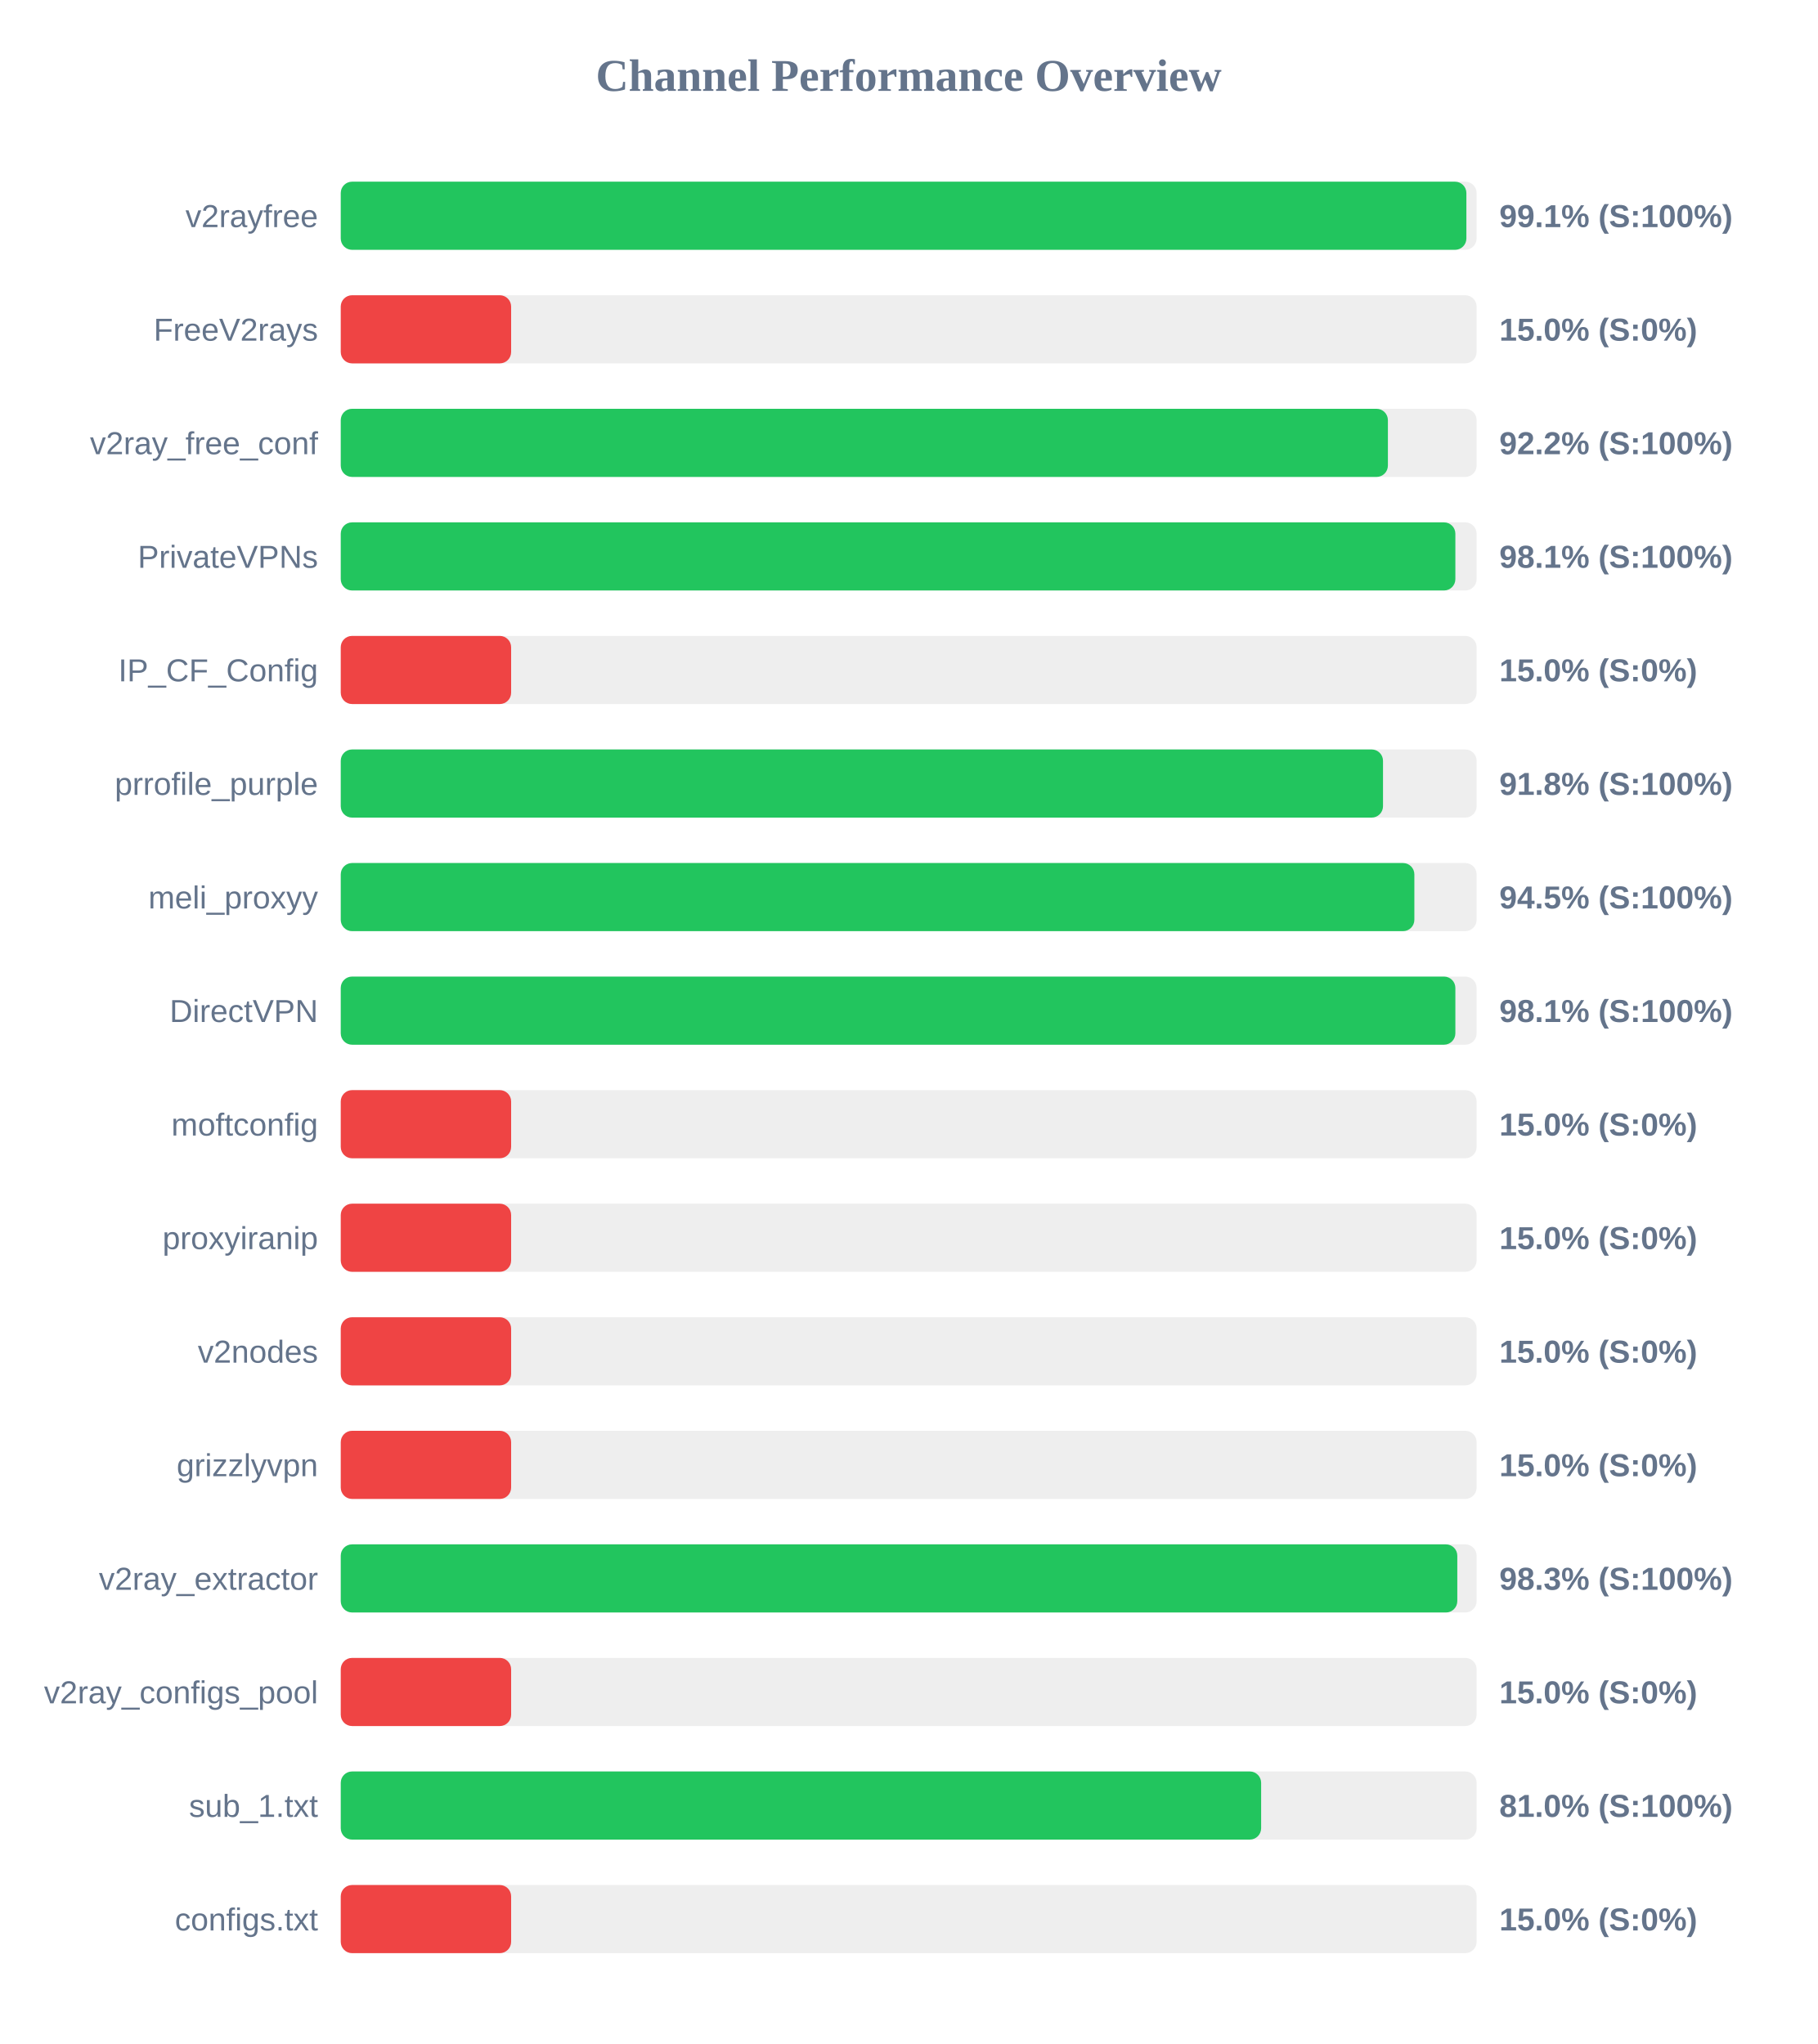
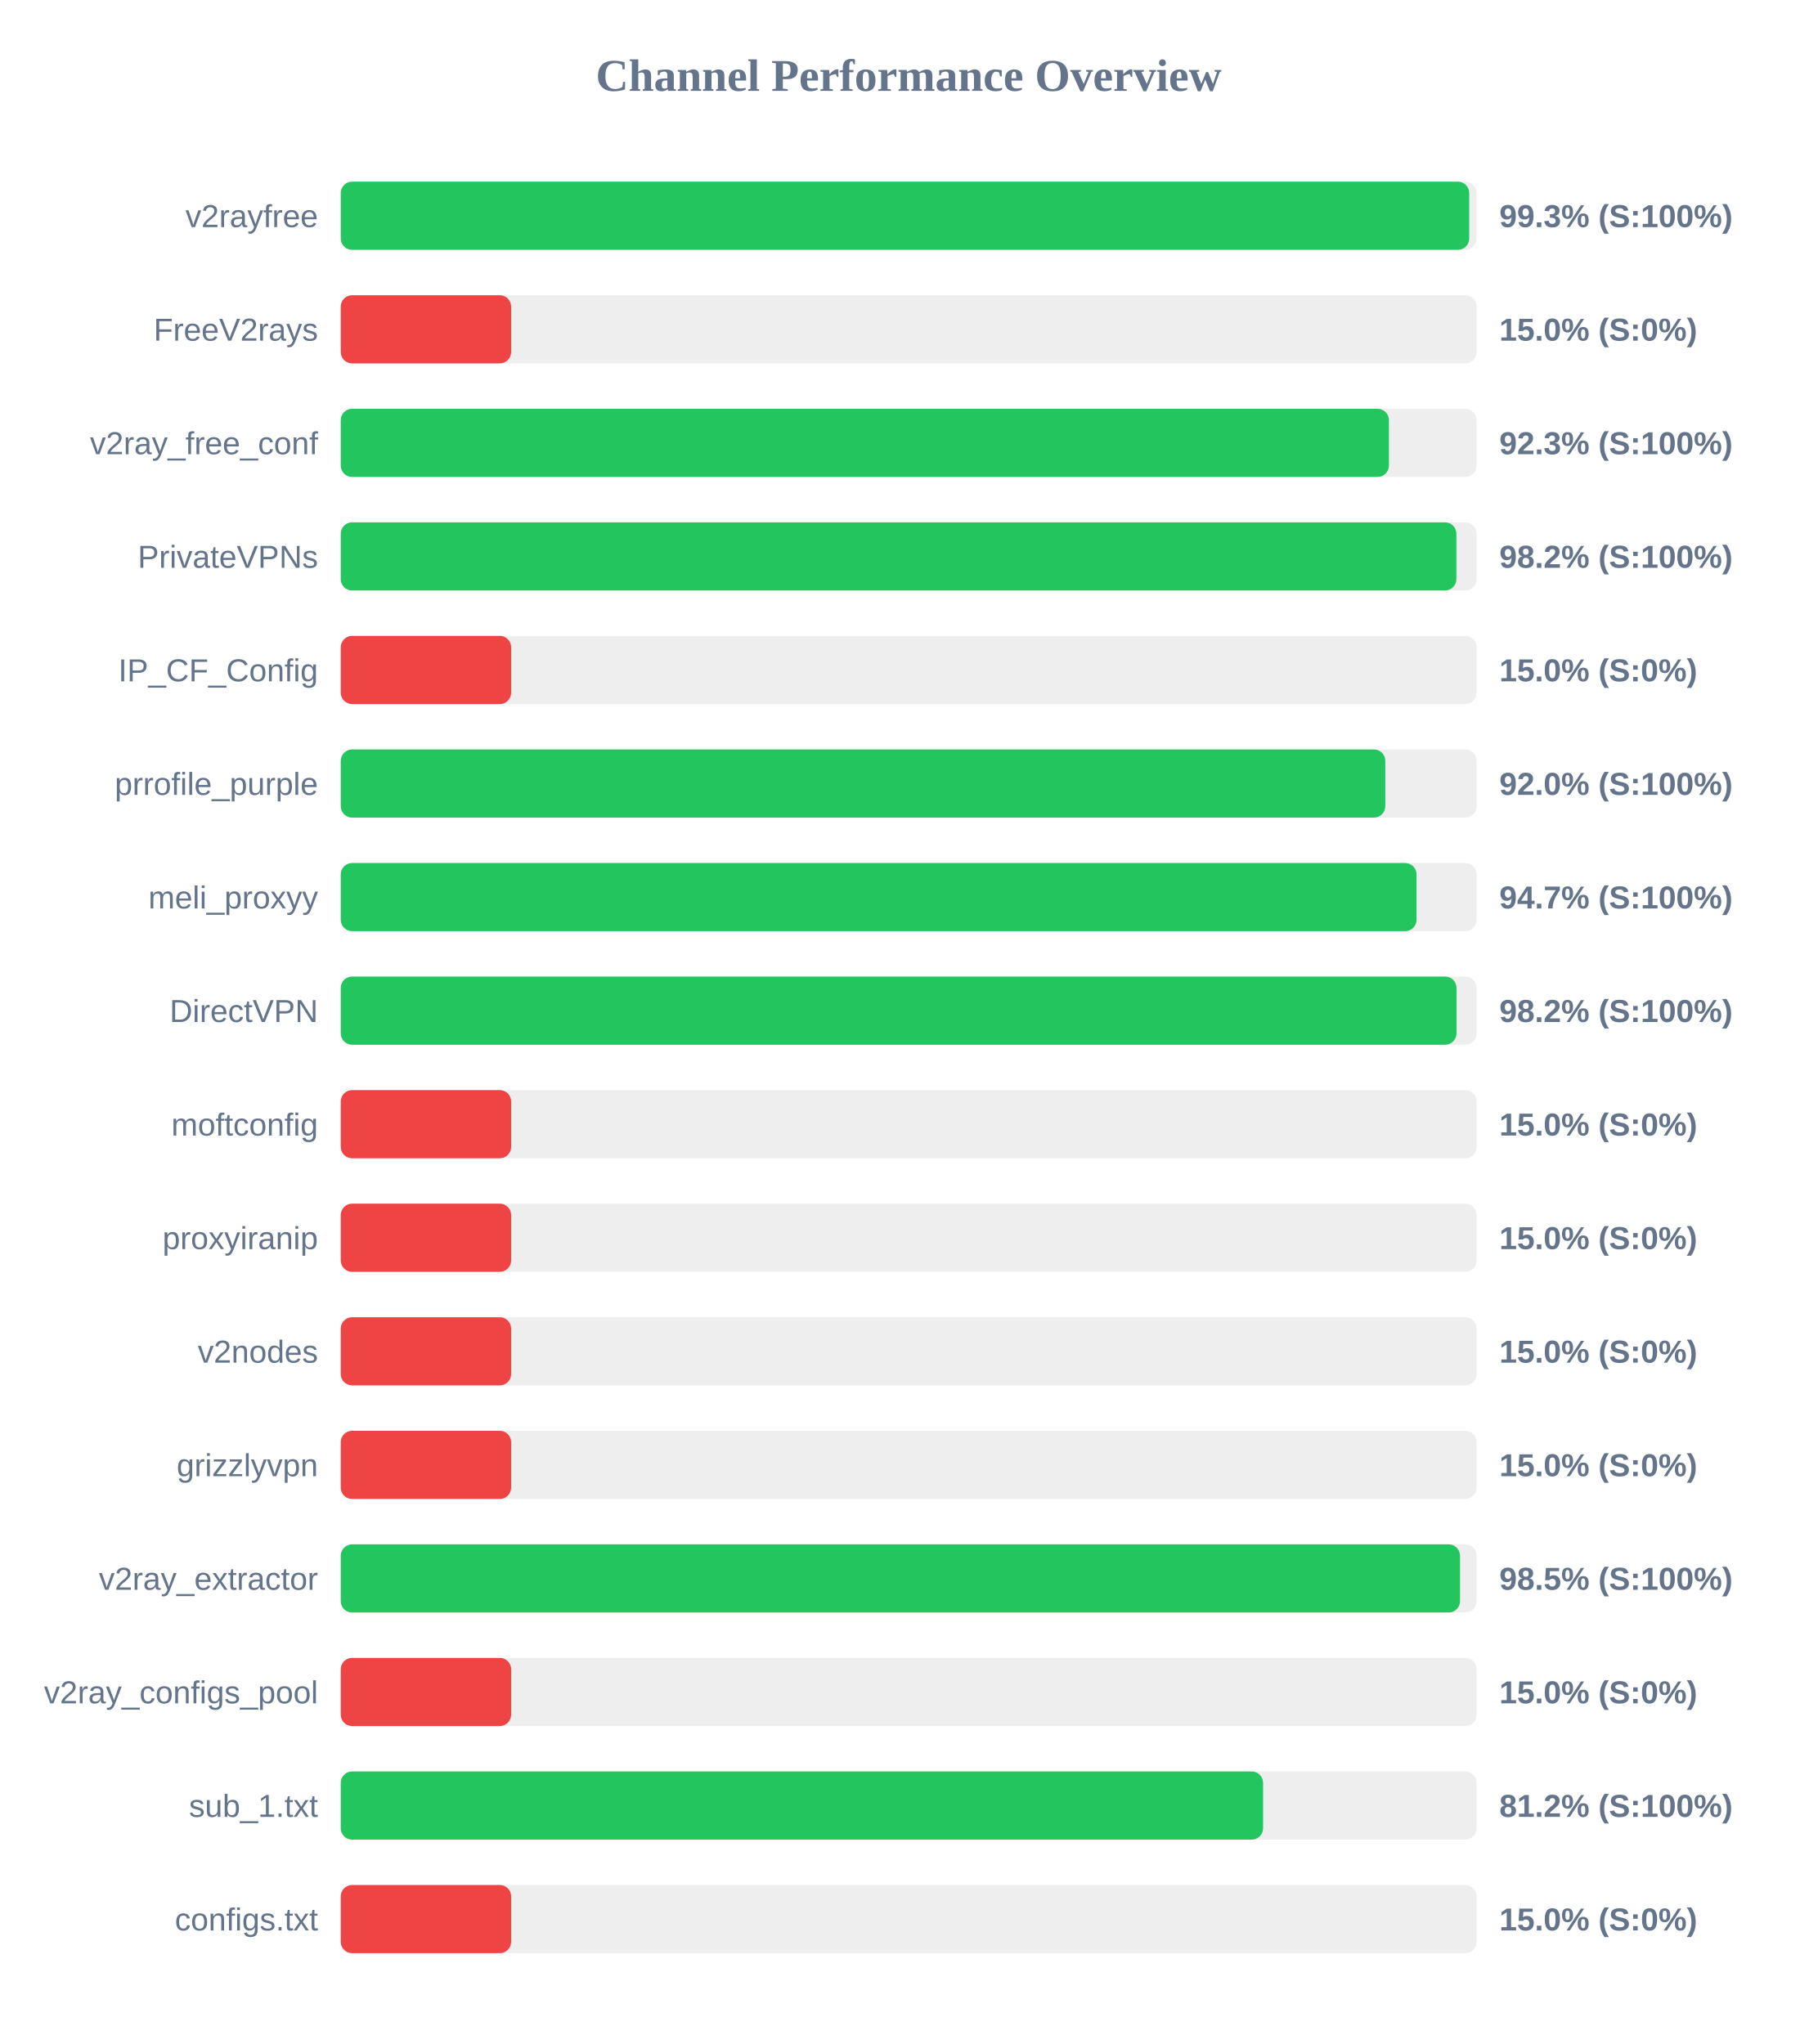
<svg xmlns="http://www.w3.org/2000/svg" width="800" height="900" version="1.1">
  <style>
        .row { font: 14px Arial; fill: #64748b; }
        .score { font: bold 14px Arial; fill: #64748b; }
    </style>
  <text x="400" y="40" text-anchor="middle" font-size="20px" font-weight="bold" fill="#64748b">Channel Performance Overview</text>
  <rect x="150" y="80" width="500" height="30" fill="#eee" rx="5" />
-   <rect x="150" y="80" width="495.5" height="30" fill="#22c55e" rx="5" />
+   <rect x="150" y="80" width="496.75" height="30" fill="#22c55e" rx="5" />
  <text x="140" y="100" text-anchor="end" class="row">v2rayfree</text>
-   <text x="660" y="100" text-anchor="start" class="score">99.1% (S:100%)</text>
+   <text x="660" y="100" text-anchor="start" class="score">99.3% (S:100%)</text>
  <rect x="150" y="130" width="500" height="30" fill="#eee" rx="5" />
  <rect x="150" y="130" width="75.0" height="30" fill="#ef4444" rx="5" />
  <text x="140" y="150" text-anchor="end" class="row">FreeV2rays</text>
  <text x="660" y="150" text-anchor="start" class="score">15.0% (S:0%)</text>
  <rect x="150" y="180" width="500" height="30" fill="#eee" rx="5" />
-   <rect x="150" y="180" width="460.95" height="30" fill="#22c55e" rx="5" />
+   <rect x="150" y="180" width="461.4" height="30" fill="#22c55e" rx="5" />
  <text x="140" y="200" text-anchor="end" class="row">v2ray_free_conf</text>
-   <text x="660" y="200" text-anchor="start" class="score">92.2% (S:100%)</text>
+   <text x="660" y="200" text-anchor="start" class="score">92.3% (S:100%)</text>
  <rect x="150" y="230" width="500" height="30" fill="#eee" rx="5" />
-   <rect x="150" y="230" width="490.65" height="30" fill="#22c55e" rx="5" />
+   <rect x="150" y="230" width="491.1" height="30" fill="#22c55e" rx="5" />
  <text x="140" y="250" text-anchor="end" class="row">PrivateVPNs</text>
-   <text x="660" y="250" text-anchor="start" class="score">98.1% (S:100%)</text>
+   <text x="660" y="250" text-anchor="start" class="score">98.2% (S:100%)</text>
  <rect x="150" y="280" width="500" height="30" fill="#eee" rx="5" />
  <rect x="150" y="280" width="75.0" height="30" fill="#ef4444" rx="5" />
  <text x="140" y="300" text-anchor="end" class="row">IP_CF_Config</text>
  <text x="660" y="300" text-anchor="start" class="score">15.0% (S:0%)</text>
  <rect x="150" y="330" width="500" height="30" fill="#eee" rx="5" />
-   <rect x="150" y="330" width="458.8" height="30" fill="#22c55e" rx="5" />
+   <rect x="150" y="330" width="459.8" height="30" fill="#22c55e" rx="5" />
  <text x="140" y="350" text-anchor="end" class="row">prrofile_purple</text>
-   <text x="660" y="350" text-anchor="start" class="score">91.8% (S:100%)</text>
+   <text x="660" y="350" text-anchor="start" class="score">92.0% (S:100%)</text>
  <rect x="150" y="380" width="500" height="30" fill="#eee" rx="5" />
-   <rect x="150" y="380" width="472.6" height="30" fill="#22c55e" rx="5" />
+   <rect x="150" y="380" width="473.55" height="30" fill="#22c55e" rx="5" />
  <text x="140" y="400" text-anchor="end" class="row">meli_proxyy</text>
-   <text x="660" y="400" text-anchor="start" class="score">94.5% (S:100%)</text>
+   <text x="660" y="400" text-anchor="start" class="score">94.7% (S:100%)</text>
  <rect x="150" y="430" width="500" height="30" fill="#eee" rx="5" />
-   <rect x="150" y="430" width="490.65" height="30" fill="#22c55e" rx="5" />
+   <rect x="150" y="430" width="491.15" height="30" fill="#22c55e" rx="5" />
  <text x="140" y="450" text-anchor="end" class="row">DirectVPN</text>
-   <text x="660" y="450" text-anchor="start" class="score">98.1% (S:100%)</text>
+   <text x="660" y="450" text-anchor="start" class="score">98.2% (S:100%)</text>
  <rect x="150" y="480" width="500" height="30" fill="#eee" rx="5" />
  <rect x="150" y="480" width="75.0" height="30" fill="#ef4444" rx="5" />
  <text x="140" y="500" text-anchor="end" class="row">moftconfig</text>
  <text x="660" y="500" text-anchor="start" class="score">15.0% (S:0%)</text>
  <rect x="150" y="530" width="500" height="30" fill="#eee" rx="5" />
  <rect x="150" y="530" width="75.0" height="30" fill="#ef4444" rx="5" />
  <text x="140" y="550" text-anchor="end" class="row">proxyiranip</text>
  <text x="660" y="550" text-anchor="start" class="score">15.0% (S:0%)</text>
  <rect x="150" y="580" width="500" height="30" fill="#eee" rx="5" />
  <rect x="150" y="580" width="75.0" height="30" fill="#ef4444" rx="5" />
  <text x="140" y="600" text-anchor="end" class="row">v2nodes</text>
  <text x="660" y="600" text-anchor="start" class="score">15.0% (S:0%)</text>
  <rect x="150" y="630" width="500" height="30" fill="#eee" rx="5" />
  <rect x="150" y="630" width="75.0" height="30" fill="#ef4444" rx="5" />
  <text x="140" y="650" text-anchor="end" class="row">grizzlyvpn</text>
  <text x="660" y="650" text-anchor="start" class="score">15.0% (S:0%)</text>
  <rect x="150" y="680" width="500" height="30" fill="#eee" rx="5" />
-   <rect x="150" y="680" width="491.5" height="30" fill="#22c55e" rx="5" />
+   <rect x="150" y="680" width="492.7" height="30" fill="#22c55e" rx="5" />
  <text x="140" y="700" text-anchor="end" class="row">v2ray_extractor</text>
-   <text x="660" y="700" text-anchor="start" class="score">98.3% (S:100%)</text>
+   <text x="660" y="700" text-anchor="start" class="score">98.5% (S:100%)</text>
  <rect x="150" y="730" width="500" height="30" fill="#eee" rx="5" />
  <rect x="150" y="730" width="75.0" height="30" fill="#ef4444" rx="5" />
  <text x="140" y="750" text-anchor="end" class="row">v2ray_configs_pool</text>
  <text x="660" y="750" text-anchor="start" class="score">15.0% (S:0%)</text>
  <rect x="150" y="780" width="500" height="30" fill="#eee" rx="5" />
-   <rect x="150" y="780" width="405.15" height="30" fill="#22c55e" rx="5" />
+   <rect x="150" y="780" width="406.0" height="30" fill="#22c55e" rx="5" />
  <text x="140" y="800" text-anchor="end" class="row">sub_1.txt</text>
-   <text x="660" y="800" text-anchor="start" class="score">81.0% (S:100%)</text>
+   <text x="660" y="800" text-anchor="start" class="score">81.2% (S:100%)</text>
  <rect x="150" y="830" width="500" height="30" fill="#eee" rx="5" />
  <rect x="150" y="830" width="75.0" height="30" fill="#ef4444" rx="5" />
  <text x="140" y="850" text-anchor="end" class="row">configs.txt</text>
  <text x="660" y="850" text-anchor="start" class="score">15.0% (S:0%)</text>
</svg>
